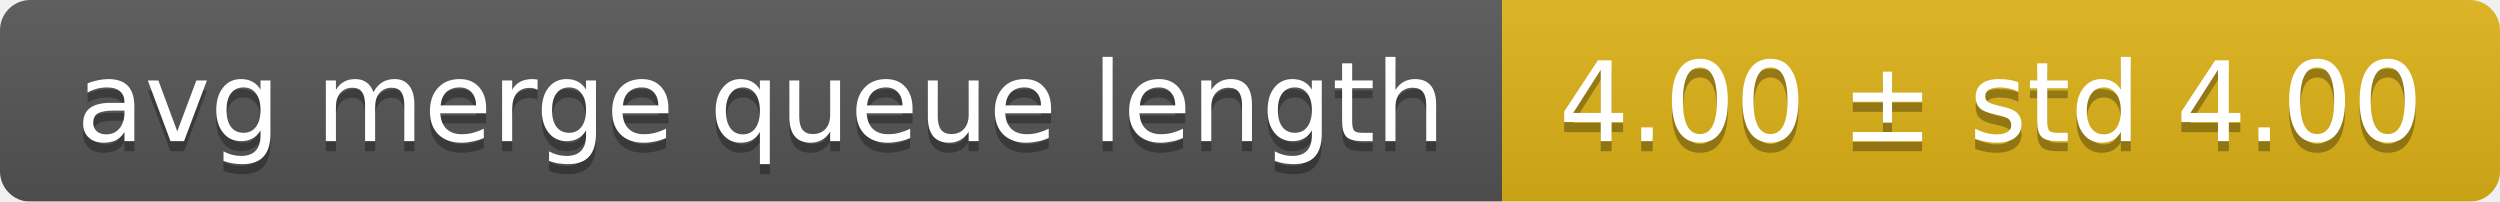
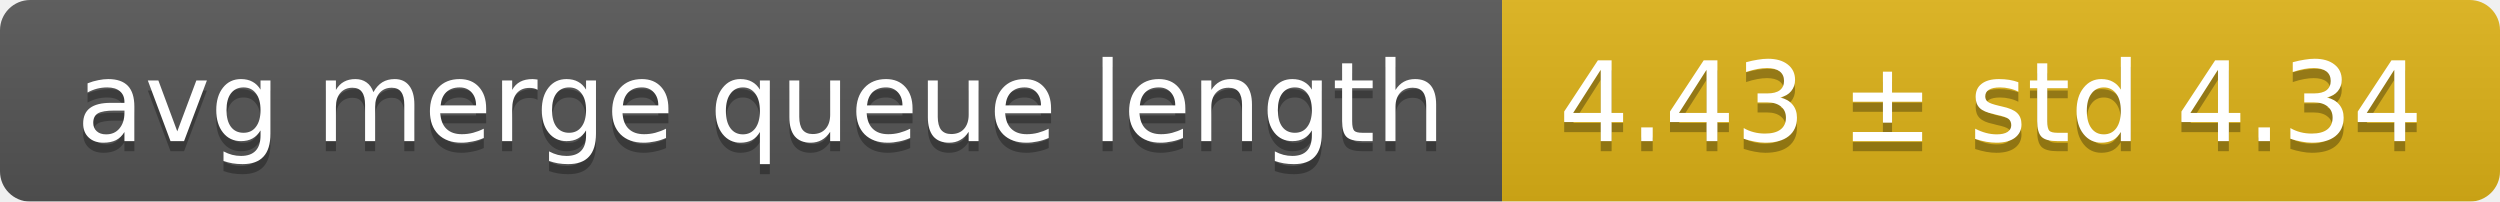
<svg xmlns="http://www.w3.org/2000/svg" width="248" height="20">
  <linearGradient id="smooth" x2="0" y2="100%">
    <stop offset="0" stop-color="#bbb" stop-opacity=".1" />
    <stop offset="1" stop-opacity=".1" />
  </linearGradient>
  <mask id="round">
    <rect width="248" height="20" rx="3" fill="#fff" />
  </mask>
  <g mask="url(#round)">
    <rect width="149" height="20" fill="#555" />
    <rect x="149" width="99" height="20" fill="#dfb317" />
    <rect width="248" height="20" fill="url(#smooth)" />
  </g>
  <g fill="#fff" text-anchor="middle" font-family="DejaVu Sans,Verdana,Geneva,sans-serif" font-size="11">
    <text x="75.5" y="15" fill="#010101" fill-opacity=".3">avg merge queue length</text>
    <text x="75.5" y="14">avg merge queue length</text>
-     <text x="197.5" y="15" fill="#010101" fill-opacity=".3">4.00 ± std 4.00</text>
-     <text x="197.5" y="14">4.00 ± std 4.00</text>
+     <text x="197.5" y="15" fill="#010101" fill-opacity=".3">4.43 ± std 4.34</text>
+     <text x="197.5" y="14">4.43 ± std 4.34</text>
  </g>
</svg>
